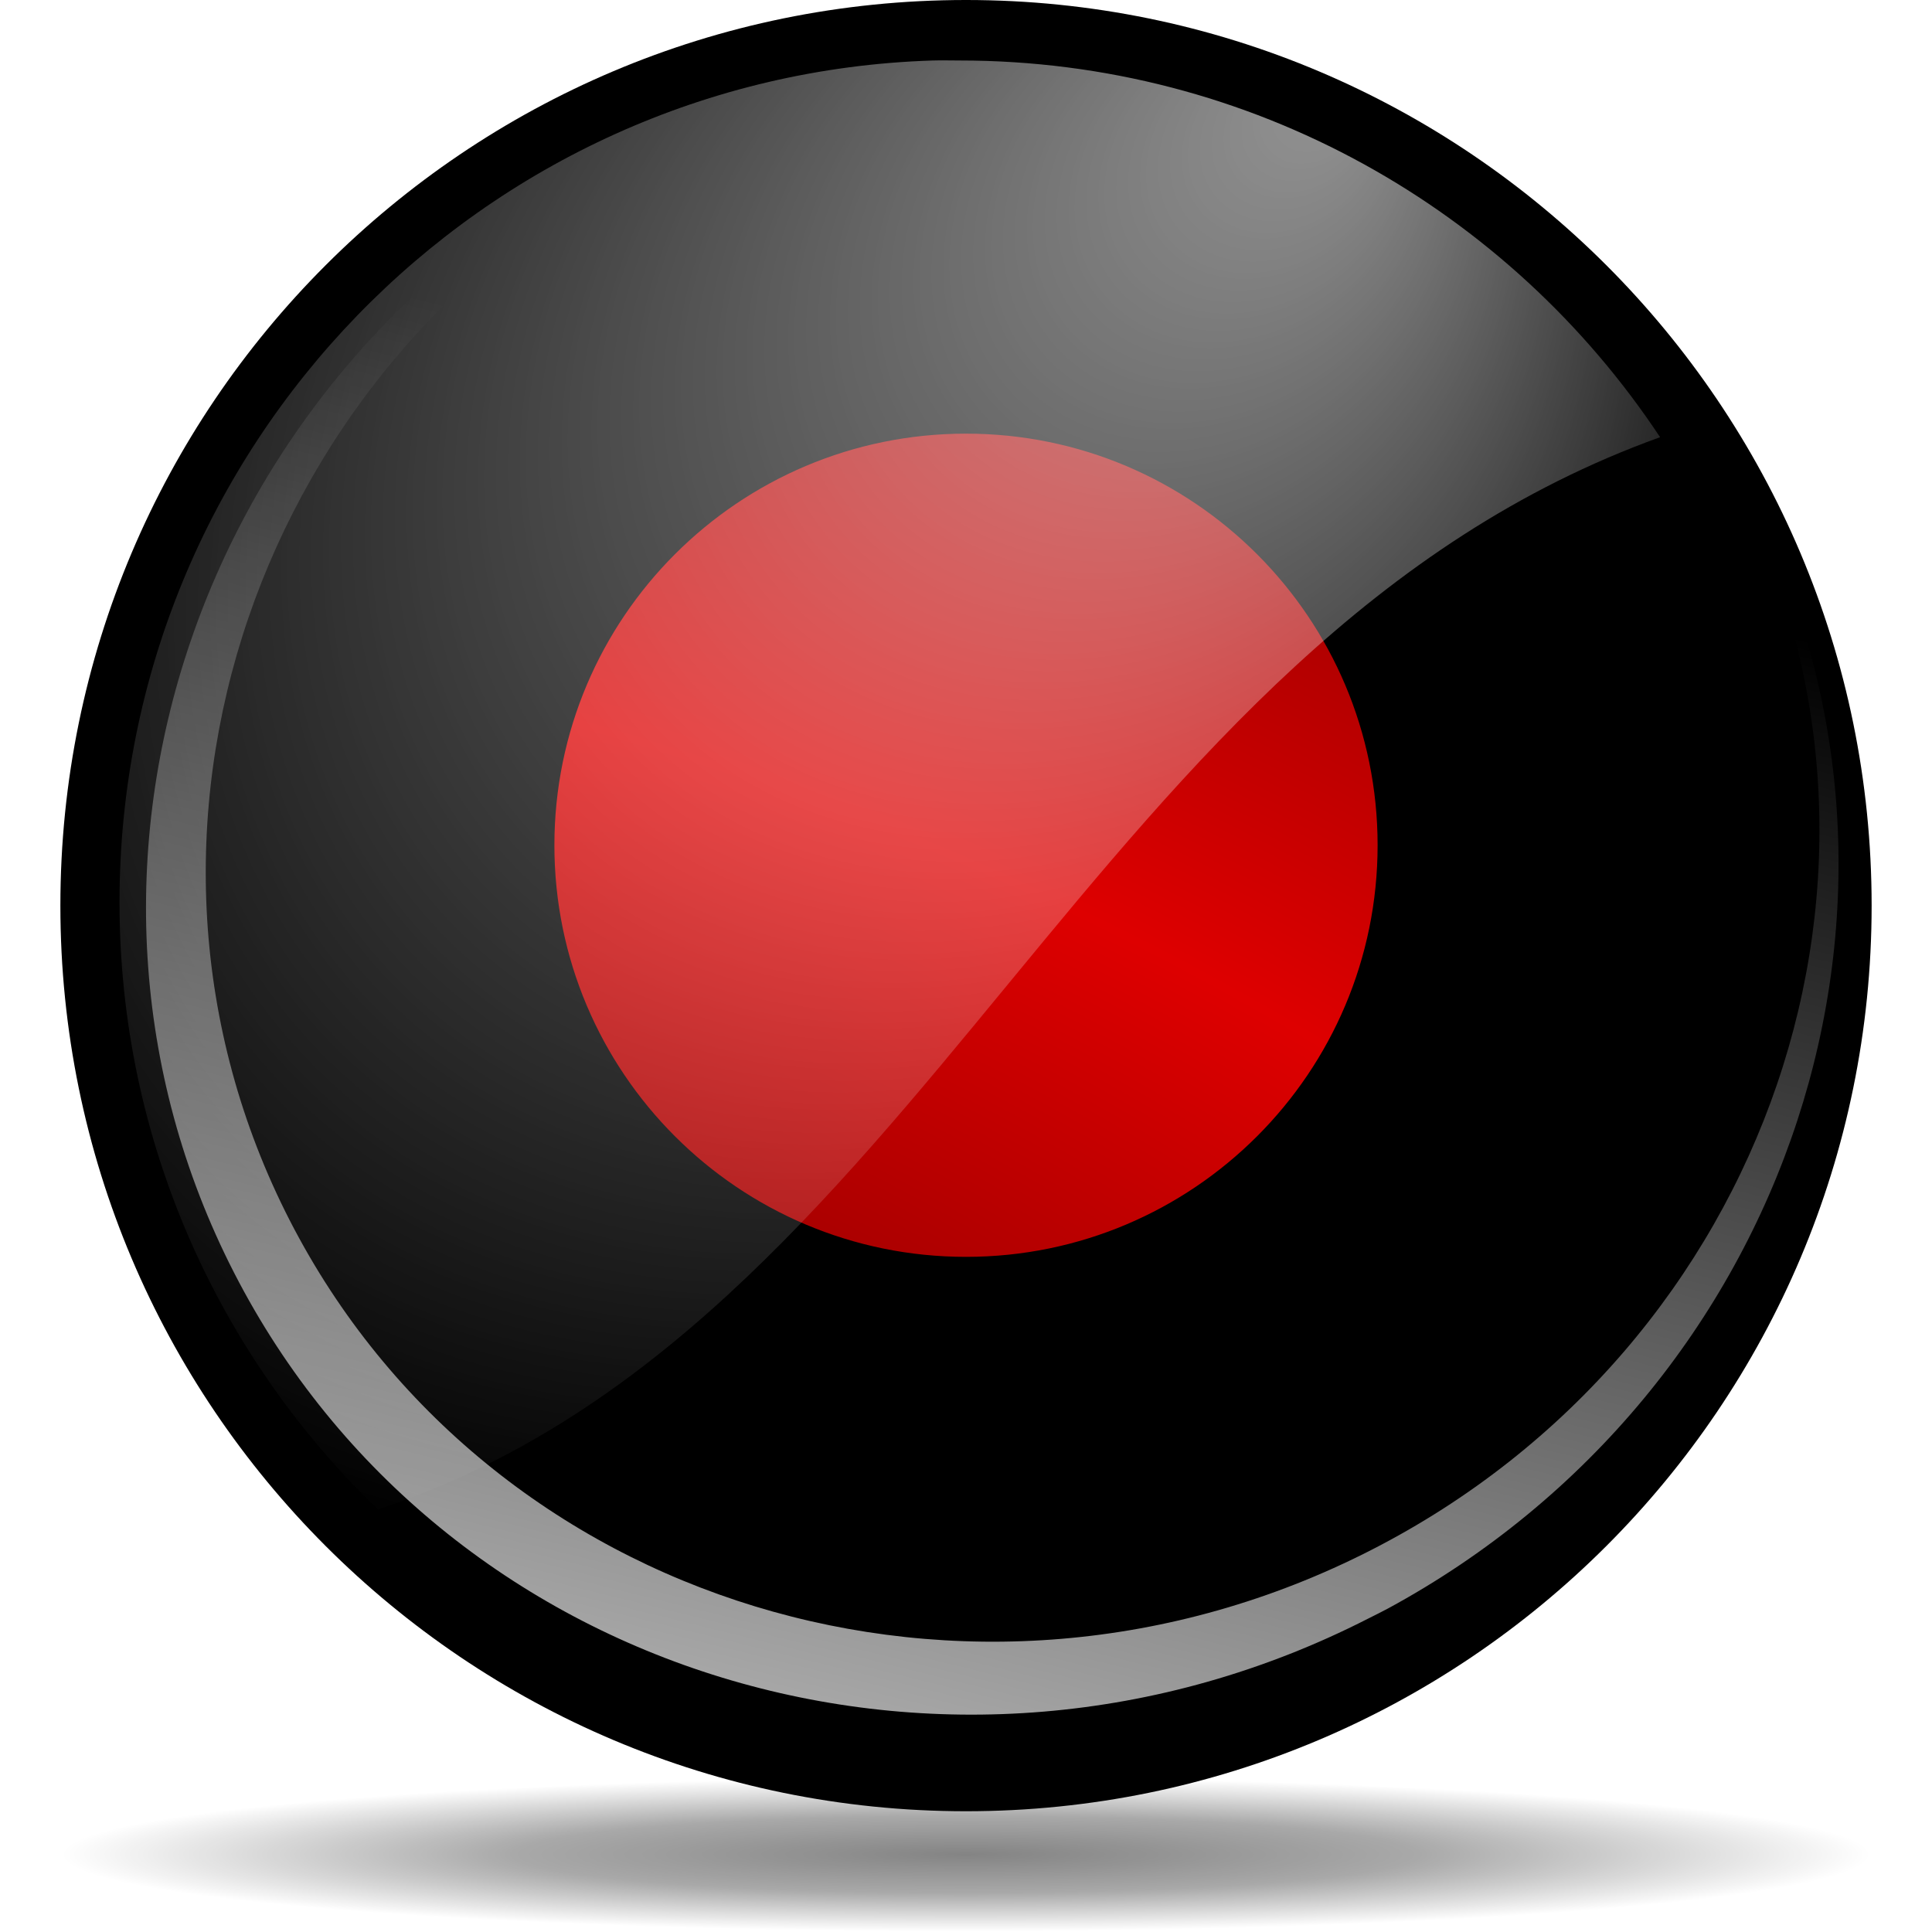
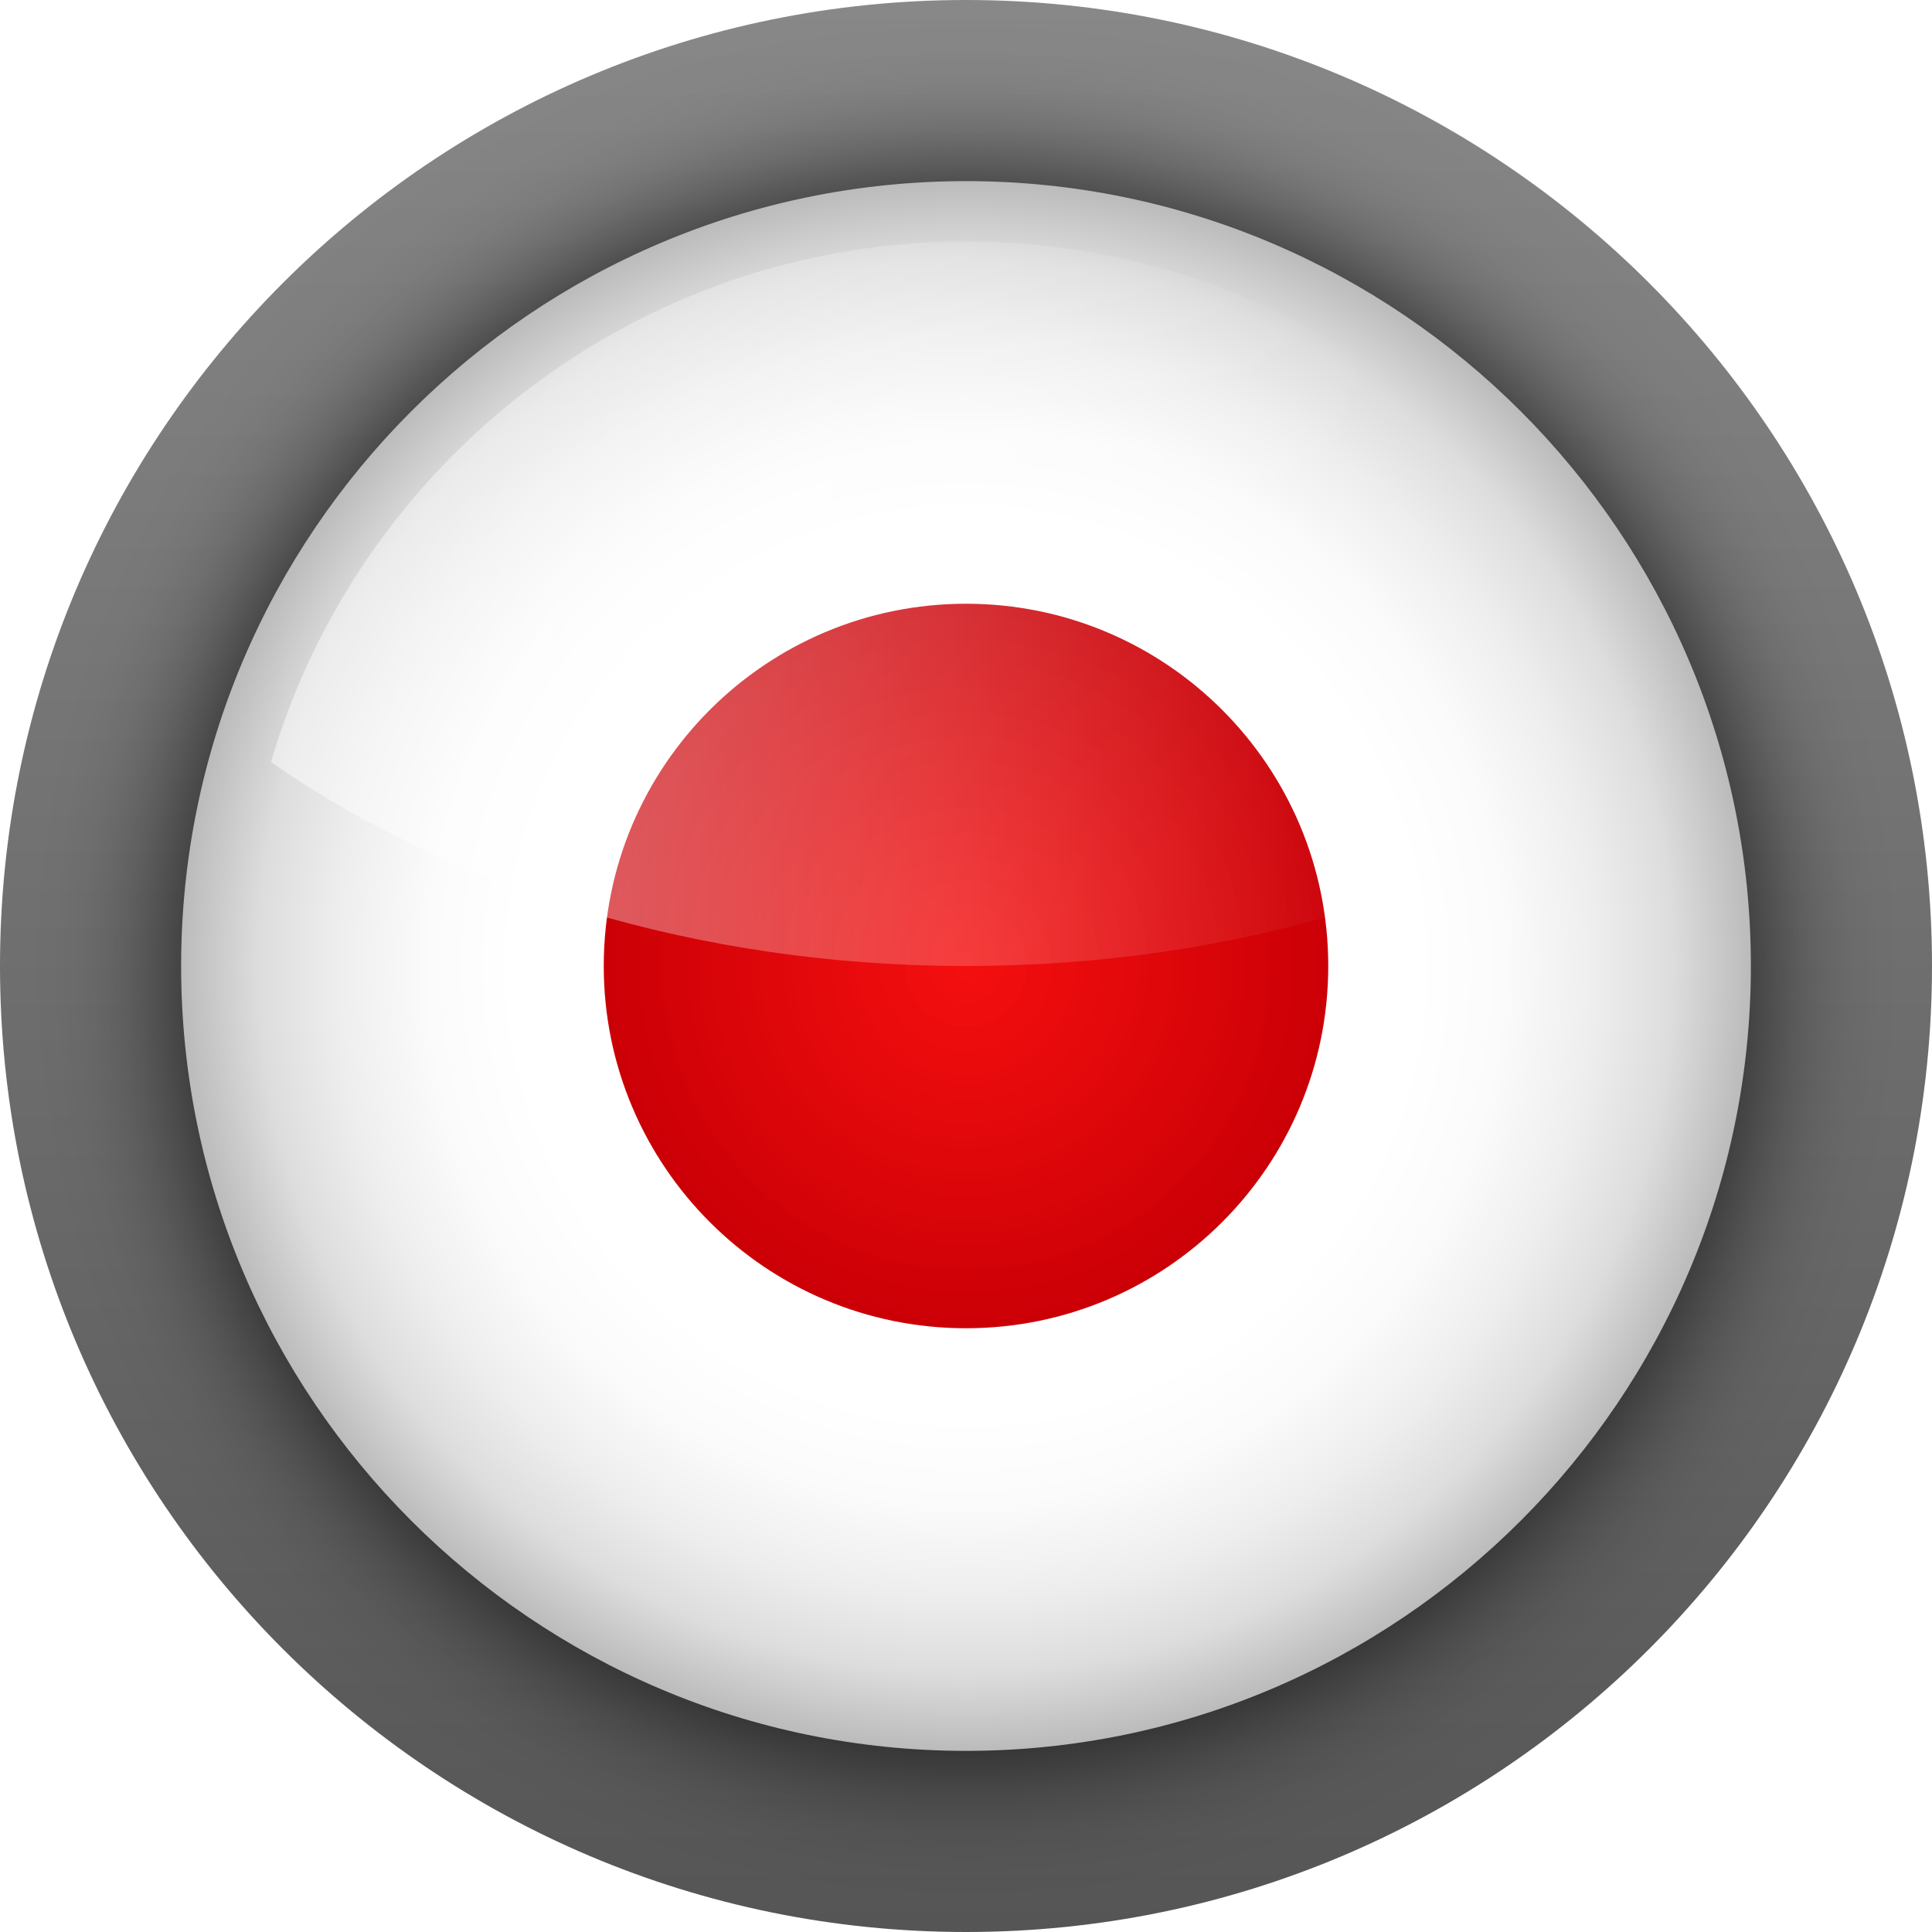
- <svg xmlns="http://www.w3.org/2000/svg" xmlns:xlink="http://www.w3.org/1999/xlink" width="128" height="128" id="svg6645" version="1.0">
-   <defs id="defs6647">
-     <linearGradient id="linearGradient5762">
-       <stop style="stop-color:#000000;stop-opacity:1;" offset="0" id="stop5764" />
-       <stop id="stop6643" offset="0.5" style="stop-color:#000000;stop-opacity:0.701;" />
-       <stop style="stop-color:#000000;stop-opacity:0;" offset="1" id="stop5766" />
+ <svg xmlns="http://www.w3.org/2000/svg" xmlns:xlink="http://www.w3.org/1999/xlink" width="128" height="128" id="svg3186" version="1.0">
+   <defs id="defs3188">
+     <radialGradient gradientUnits="userSpaceOnUse" gradientTransform="matrix(0.6667,0,0,0.7574,20.7214,14.064)" r="40.029" cy="59.187" cx="53.198" id="radialGradient3163">
+       <stop id="stop3165" style="stop-color:#f40000;stop-opacity:0.941;" offset="0" />
+       <stop id="stop3175" style="stop-color:#cb0006;stop-opacity:1;" offset="1" />
+     </radialGradient>
+     <linearGradient id="XMLID_9_" gradientUnits="userSpaceOnUse" x1="11.949" y1="34" x2="104.052" y2="34" gradientTransform="translate(559.1429,-264.2857)">
+       <stop offset="0" style="stop-color:#FFFFFF" id="stop56" />
+       <stop offset="0.8" style="stop-color:#ffffff;stop-opacity:0;" id="stop58" />
    </linearGradient>
-     <linearGradient id="linearGradient3954">
-       <stop style="stop-color:#b3b3b3;stop-opacity:1;" offset="0" id="stop3956" />
-       <stop id="stop3962" offset="0.529" style="stop-color:#ffffff;stop-opacity:1;" />
-       <stop style="stop-color:#c5c5c5;stop-opacity:1;" offset="1" id="stop3958" />
+     <radialGradient id="XMLID_8_" cx="53.198" cy="59.187" r="40.029" gradientTransform="matrix(0.6667,0,0,0.7574,20.7214,14.064)" gradientUnits="userSpaceOnUse">
+       <stop offset="0" style="stop-color:#323232" id="stop41" />
+       <stop offset="0.208" style="stop-color:#363636" id="stop43" />
+       <stop offset="0.428" style="stop-color:#434343" id="stop45" />
+       <stop offset="0.653" style="stop-color:#585858" id="stop47" />
+       <stop offset="0.88" style="stop-color:#757575" id="stop49" />
+       <stop offset="1" style="stop-color:#888888" id="stop51" />
+     </radialGradient>
+     <radialGradient id="XMLID_7_" cx="58" cy="58" r="48" gradientUnits="userSpaceOnUse" gradientTransform="translate(559.1429,-264.2857)">
+       <stop offset="0" style="stop-color:#FFFFFF" id="stop26" />
+       <stop offset="0.574" style="stop-color:#FFFFFF" id="stop28" />
+       <stop offset="0.684" style="stop-color:#FBFBFB" id="stop30" />
+       <stop offset="0.8" style="stop-color:#EEEEEE" id="stop32" />
+       <stop offset="0.9" style="stop-color:#DDDDDD" id="stop34" />
+       <stop offset="1" style="stop-color:#BBBBBB" id="stop36" />
+     </radialGradient>
+     <filter id="AI_Sfocatura_4">
+       <feGaussianBlur stdDeviation="4" id="feGaussianBlur6" />
+     </filter>
+     <linearGradient id="XMLID_6_" gradientUnits="userSpaceOnUse" x1="58.001" y1="116" x2="58.001" y2="4.882812e-04">
+       <stop offset="0" style="stop-color:#555555" id="stop9" />
+       <stop offset="1" style="stop-color:#888888" id="stop17" />
    </linearGradient>
-     <linearGradient id="linearGradient4860">
-       <stop style="stop-color:#ffffff;stop-opacity:1;" offset="0" id="stop4862" />
-       <stop style="stop-color:#ffffff;stop-opacity:0;" offset="1" id="stop4864" />
-     </linearGradient>
-     <linearGradient id="linearGradient4875">
-       <stop style="stop-color:#ffffff;stop-opacity:1;" offset="0" id="stop4877" />
-       <stop style="stop-color:#ffffff;stop-opacity:0;" offset="1" id="stop4879" />
-     </linearGradient>
-     <radialGradient xlink:href="#linearGradient5762" id="radialGradient6687" gradientUnits="userSpaceOnUse" cx="64.171" cy="65.54" fx="64.171" fy="65.54" r="63.144" />
-     <radialGradient xlink:href="#linearGradient4875" id="radialGradient6697" gradientUnits="userSpaceOnUse" gradientTransform="matrix(0.787852,0.838559,-1.034943,0.955607,63.189,-38.10336)" cx="43.621" cy="42.7" fx="43.034" fy="8.045" r="50.234" />
-     <linearGradient xlink:href="#linearGradient4860" id="linearGradient6700" gradientUnits="userSpaceOnUse" gradientTransform="matrix(0.983095,-0.218284,0.197651,0.957667,-9.077726,16.33238)" x1="17.723" y1="148.575" x2="76.597" y2="32.458" />
-     <radialGradient xlink:href="#linearGradient3954" id="radialGradient1350" gradientUnits="userSpaceOnUse" gradientTransform="matrix(0.727637,-0.905638,2.467696,1.982685,-82.85192,-66.54418)" cx="-44.788" cy="28.316" fx="-38.325" fy="31.286" r="27.019" />
-     <radialGradient xlink:href="#linearGradient2346" id="radialGradient2249" cx="213.73" cy="94.003" fx="210.862" fy="101.233" r="26.5" gradientUnits="userSpaceOnUse" gradientTransform="matrix(3.274956,1.36325,-0.618501,1.485826,-596.8854,-335.7355)" spreadMethod="reflect" />
-     <radialGradient gradientTransform="matrix(-0.396772,-0.877848,1.229333,-0.555301,-55.59851,71.20054)" gradientUnits="userSpaceOnUse" r="63.144" fy="94.862" fx="-178.847" cy="80.363" cx="-48.413" id="radialGradient2354" xlink:href="#linearGradient2346" />
-     <radialGradient gradientTransform="matrix(4.936555,5.542934e-2,-2.576145e-2,2.294347,-220.9858,-73.31014)" gradientUnits="userSpaceOnUse" r="27.965" fy="62.329" fx="58.339" cy="69.559" cx="52.461" id="radialGradient2344" xlink:href="#linearGradient3954" />
-     <radialGradient r="27.019" fy="31.286" fx="-38.325" cy="28.316" cx="-44.788" gradientTransform="matrix(0.727637,-0.905638,2.467696,1.982685,-82.85192,-66.54418)" gradientUnits="userSpaceOnUse" id="radialGradient1402" xlink:href="#linearGradient3954" />
-     <linearGradient y2="32.458" x2="76.597" y1="148.575" x1="17.723" gradientTransform="matrix(0.983096,-0.218338,0.197651,0.957902,-9.07771,16.30509)" gradientUnits="userSpaceOnUse" id="linearGradient1400" xlink:href="#linearGradient4860" />
-     <radialGradient r="50.234" fy="8.045" fx="43.034" cy="42.7" cx="43.621" gradientTransform="matrix(0.787852,0.838765,-1.034944,0.955842,63.18911,-38.14402)" gradientUnits="userSpaceOnUse" id="radialGradient1398" xlink:href="#linearGradient4875" />
-     <radialGradient r="63.144" fy="30.084" fx="63.953" cy="65.54" cx="64.171" gradientUnits="userSpaceOnUse" id="radialGradient1396" xlink:href="#linearGradient5762" />
-     <linearGradient id="linearGradient1376">
-       <stop id="stop1378" offset="0" style="stop-color:#b3b3b3;stop-opacity:1;" />
-       <stop style="stop-color:#ffffff;stop-opacity:1;" offset="0.529" id="stop1380" />
-       <stop id="stop1382" offset="1" style="stop-color:#c5c5c5;stop-opacity:1;" />
-     </linearGradient>
-     <linearGradient id="linearGradient1368">
-       <stop id="stop1370" offset="0" style="stop-color:#000000;stop-opacity:1;" />
-       <stop style="stop-color:#000000;stop-opacity:0.701;" offset="0.5" id="stop1372" />
-       <stop id="stop1374" offset="1" style="stop-color:#000000;stop-opacity:0;" />
-     </linearGradient>
-     <linearGradient id="linearGradient2346">
-       <stop id="stop2348" offset="0" style="stop-color:#740000;stop-opacity:1;" />
-       <stop id="stop2350" offset="1" style="stop-color:#de0000;stop-opacity:1;" />
-     </linearGradient>
-     <radialGradient xlink:href="#linearGradient5762" id="radialGradient1420" gradientUnits="userSpaceOnUse" cx="64.171" cy="65.54" fx="63.953" fy="30.084" r="63.144" />
-     <radialGradient xlink:href="#linearGradient3954" id="radialGradient1422" gradientUnits="userSpaceOnUse" gradientTransform="matrix(0.727637,-0.905638,2.467696,1.982685,-82.85192,-66.54418)" cx="-44.788" cy="28.316" fx="-38.325" fy="31.286" r="27.019" />
-     <linearGradient xlink:href="#linearGradient4860" id="linearGradient1424" gradientUnits="userSpaceOnUse" gradientTransform="matrix(0.983096,-0.218338,0.197651,0.957902,-9.07771,16.30509)" x1="17.723" y1="148.575" x2="76.597" y2="32.458" />
-     <radialGradient xlink:href="#linearGradient4875" id="radialGradient1426" gradientUnits="userSpaceOnUse" gradientTransform="matrix(0.787852,0.838765,-1.034944,0.955842,63.18911,-38.14402)" cx="43.621" cy="42.7" fx="43.034" fy="8.045" r="50.234" />
+     <linearGradient xlink:href="#XMLID_9_" id="linearGradient3242" gradientUnits="userSpaceOnUse" gradientTransform="translate(6.000001,6.000001)" x1="11.949" y1="34" x2="104.052" y2="34" />
+     <radialGradient xlink:href="#XMLID_7_" id="radialGradient3246" gradientUnits="userSpaceOnUse" gradientTransform="matrix(1.083333,0,0,1.083333,1.166667,1.166667)" cx="58" cy="58" r="48" />
+     <linearGradient xlink:href="#XMLID_6_" id="linearGradient3251" gradientUnits="userSpaceOnUse" x1="58.001" y1="116" x2="58.001" y2="4.882812e-04" />
+     <radialGradient xlink:href="#radialGradient3163" id="radialGradient4148" gradientUnits="userSpaceOnUse" gradientTransform="matrix(1,0,0,0.9948454,0,0.3292526)" cx="63.75" cy="63.875" fx="63.75" fy="63.875" r="24.25" spreadMethod="pad" />
  </defs>
  <g id="layer1">
-     <path transform="matrix(0.950204,0,0,-8.084862e-2,3.024425,128.1625)" d="M 127.316 65.54 A 63.144 63.144 0 1 1  1.027,65.54 A 63.144 63.144 0 1 1  127.316 65.54 z" id="path4887" style="opacity:0.484;fill:url(#radialGradient6687);fill-opacity:1;fill-rule:nonzero;stroke:none;stroke-width:0.7;stroke-linecap:round;stroke-linejoin:round;stroke-miterlimit:4;stroke-dasharray:none;stroke-dashoffset:4;stroke-opacity:0.991" />
-     <path style="fill:black;fill-opacity:1;fill-rule:nonzero;stroke:none;stroke-width:0.7;stroke-linecap:round;stroke-linejoin:round;stroke-miterlimit:4;stroke-dasharray:none;stroke-dashoffset:4;stroke-opacity:0.991" id="path1316" d="M 127.316 65.54 A 63.144 63.144 0 1 1  1.027,65.54 A 63.144 63.144 0 1 1  127.316 65.54 z" transform="matrix(0.950203,0,0,0.950203,3.024395,-2.27638)" />
-     <path style="fill:url(#linearGradient6700);fill-opacity:1;fill-rule:nonzero;stroke:none;stroke-width:0.7;stroke-linecap:round;stroke-linejoin:round;stroke-miterlimit:4;stroke-dasharray:none;stroke-dashoffset:4;stroke-opacity:0.991" d="M 91.94,106.576 C 118.725,92.061 129.495,59.423 115.967,33.04 C 112.818,26.9 108.615,21.641 103.687,17.331 C 108.215,21.375 112.058,26.268 114.976,31.958 C 128.079,57.511 117.259,89.207 90.826,102.703 C 64.392,116.199 32.302,106.412 19.198,80.858 C 6.095,55.305 16.915,23.609 43.349,10.113 C 55.842,3.734 69.596,2.572 82.014,5.802 C 68.827,2.21 54.156,3.331 40.842,10.129 C 13.117,24.284 1.769,57.527 15.512,84.329 C 29.255,111.13 62.913,121.395 90.637,107.24 C 91.071,107.019 91.514,106.806 91.94,106.576 z M 82.942,6.042 C 82.642,5.954 82.343,5.871 82.041,5.788 C 82.342,5.867 82.643,5.958 82.942,6.042 z " id="path4855" />
-     <rect style="opacity:1;fill:url(#radialGradient2249);fill-opacity:1;fill-rule:nonzero;stroke:black;stroke-width:0.73;stroke-linecap:round;stroke-linejoin:round;stroke-miterlimit:4;stroke-dasharray:none;stroke-dashoffset:4;stroke-opacity:1" id="rect1352" width="55.27" height="55.27" x="36.365" y="28.365" ry="27.635" rx="27.635" />
-     <path style="opacity:0.577;fill:url(#radialGradient6697);fill-opacity:1;fill-rule:nonzero;stroke:none;stroke-width:0.7;stroke-linecap:round;stroke-linejoin:round;stroke-miterlimit:4;stroke-dasharray:none;stroke-dashoffset:4;stroke-opacity:0.991" d="M 61.793,4.008 C 31.901,4.958 7.918,29.585 7.918,59.778 C 7.918,75.571 14.497,89.847 25.03,100 C 61.125,88.108 72.12,42.591 109.985,28.966 C 100.014,13.917 82.931,4.008 63.571,4.008 C 62.971,4.008 62.389,3.99 61.793,4.008 z " id="path4868" />
+     <circle cx="58" cy="58" r="58" id="circle19" style="fill:url(#linearGradient3251)" transform="matrix(1.103448,0,0,1.103448,0,-2.8e-6)" />
+     <g id="g21" transform="matrix(1.083333,0,0,1.083333,1.166669,1.166669)" style="filter:url(#AI_Sfocatura_4);opacity:0.8">
+       <path d="M 10,58 C 10,84.467 31.533,106 58,106 C 84.467,106 106,84.467 106,58 C 106,31.533 84.467,10 58,10 C 31.533,10 10,31.533 10,58 z " id="path23" />
+     </g>
+     <path d="M 12,64 C 12,92.673 35.327,116 64,116 C 92.673,116 116,92.673 116,64 C 116,35.327 92.673,12 64,12 C 35.327,12 12,35.327 12,64 z " id="path38" style="fill:url(#radialGradient3246)" />
+     <path style="opacity:1;fill:url(#radialGradient4148);fill-opacity:1.0;fill-rule:evenodd;stroke:none;stroke-width:8;stroke-linecap:round;stroke-linejoin:round;stroke-miterlimit:4;stroke-dasharray:none;stroke-opacity:1" id="path2195" d="M 88 63.875 A 24.25 24.125 0 1 1  39.5,63.875 A 24.25 24.125 0 1 1  88 63.875 z" transform="matrix(0.9896907,0,0,0.9948187,0.9072173,0.4559585)" />
+     <path d="M 64,64 C 81.789,64 97.967,58.87 110.052,50.491 C 104.2,30.582 85.776,16 64,16 C 42.223,16 23.799,30.583 17.949,50.491 C 30.032,58.87 46.21,64 64,64 z " id="path60" style="opacity:0.5;fill:url(#linearGradient3242)" />
  </g>
</svg>
